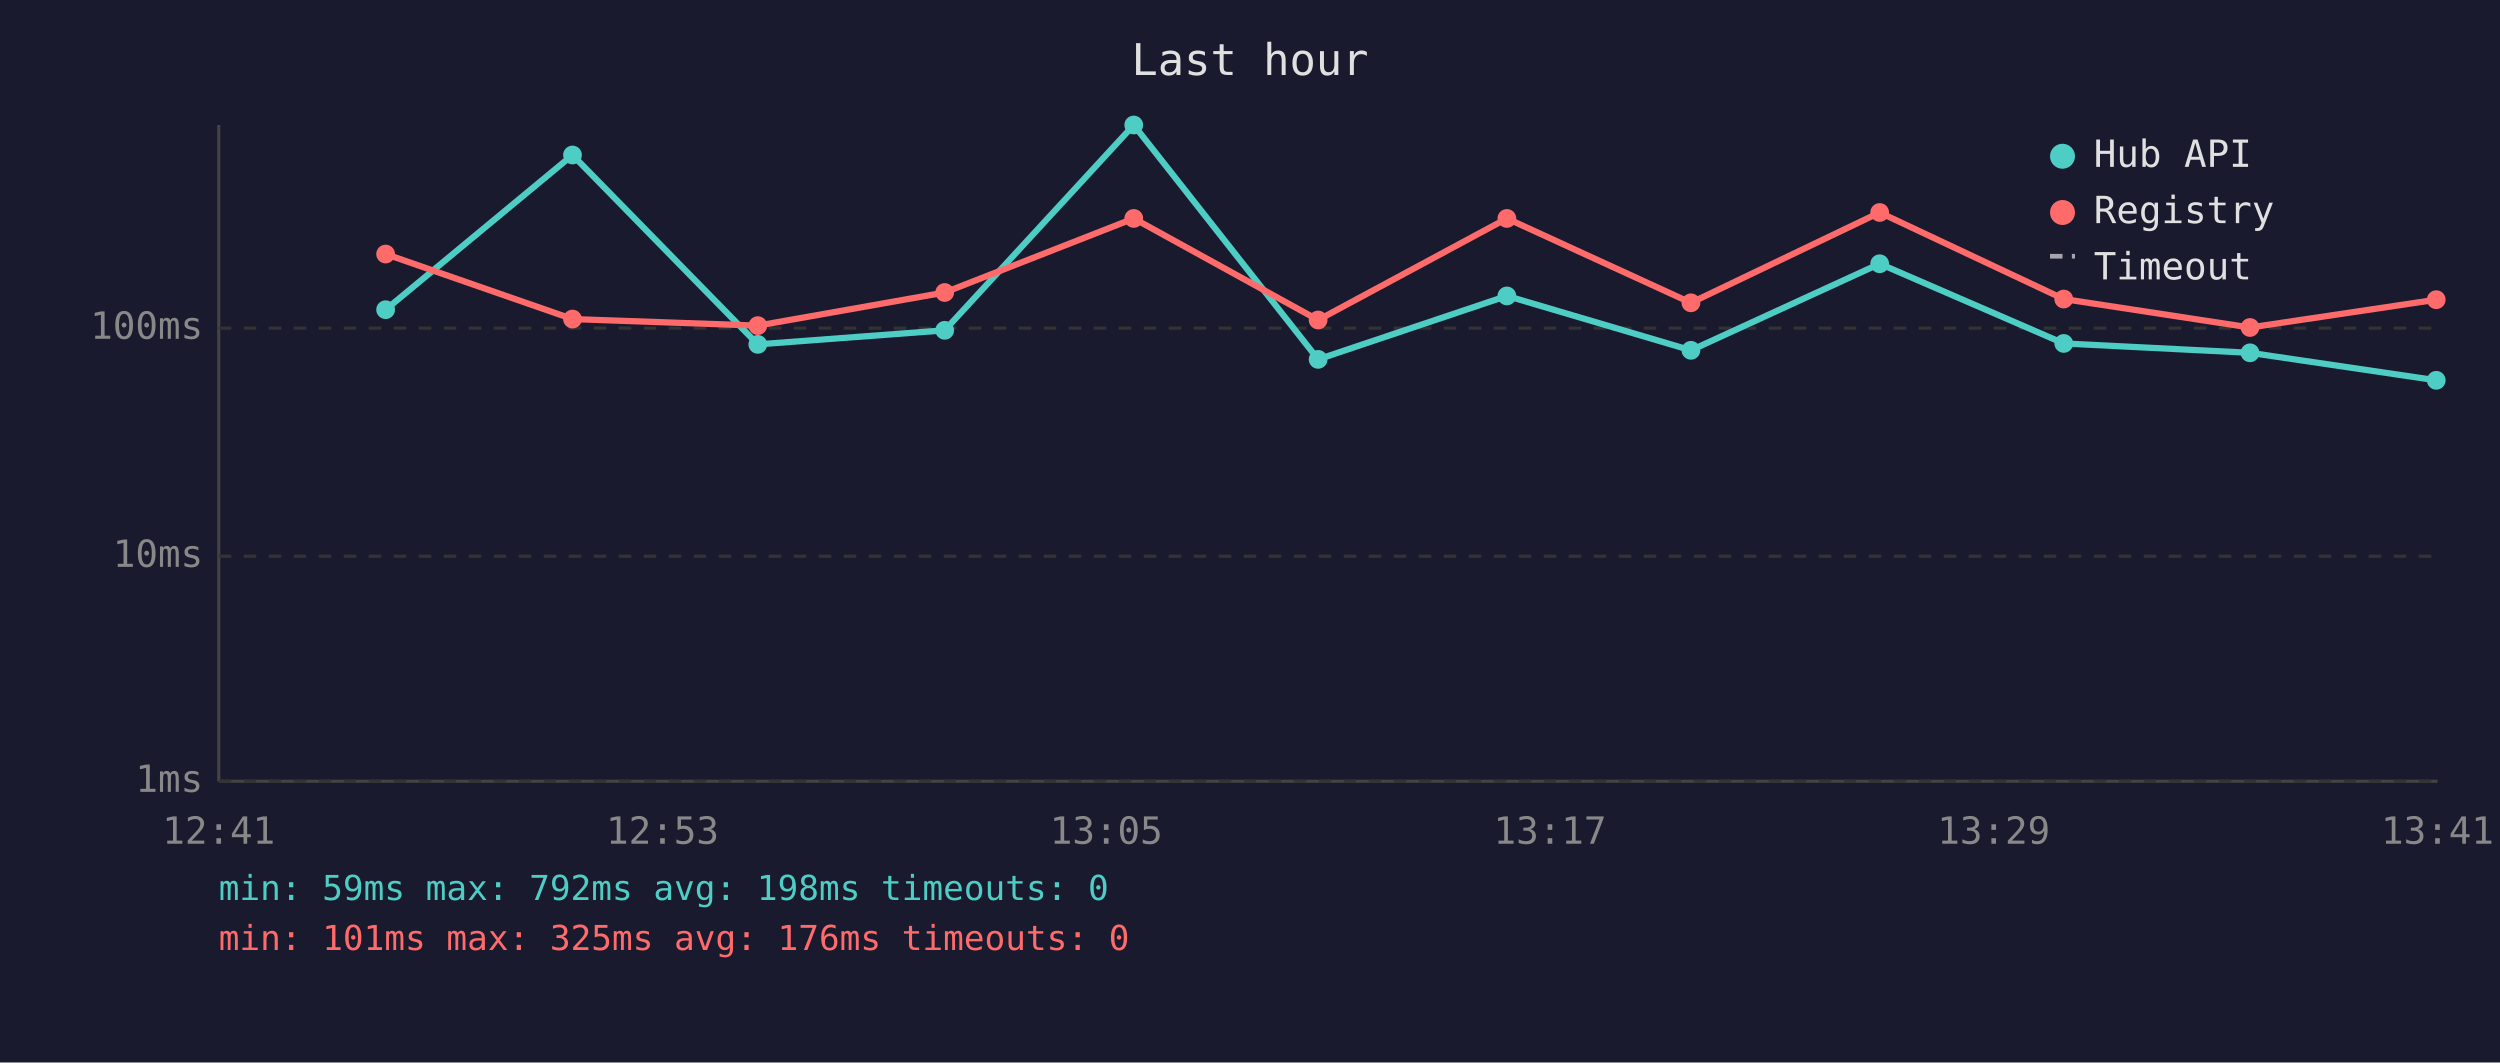
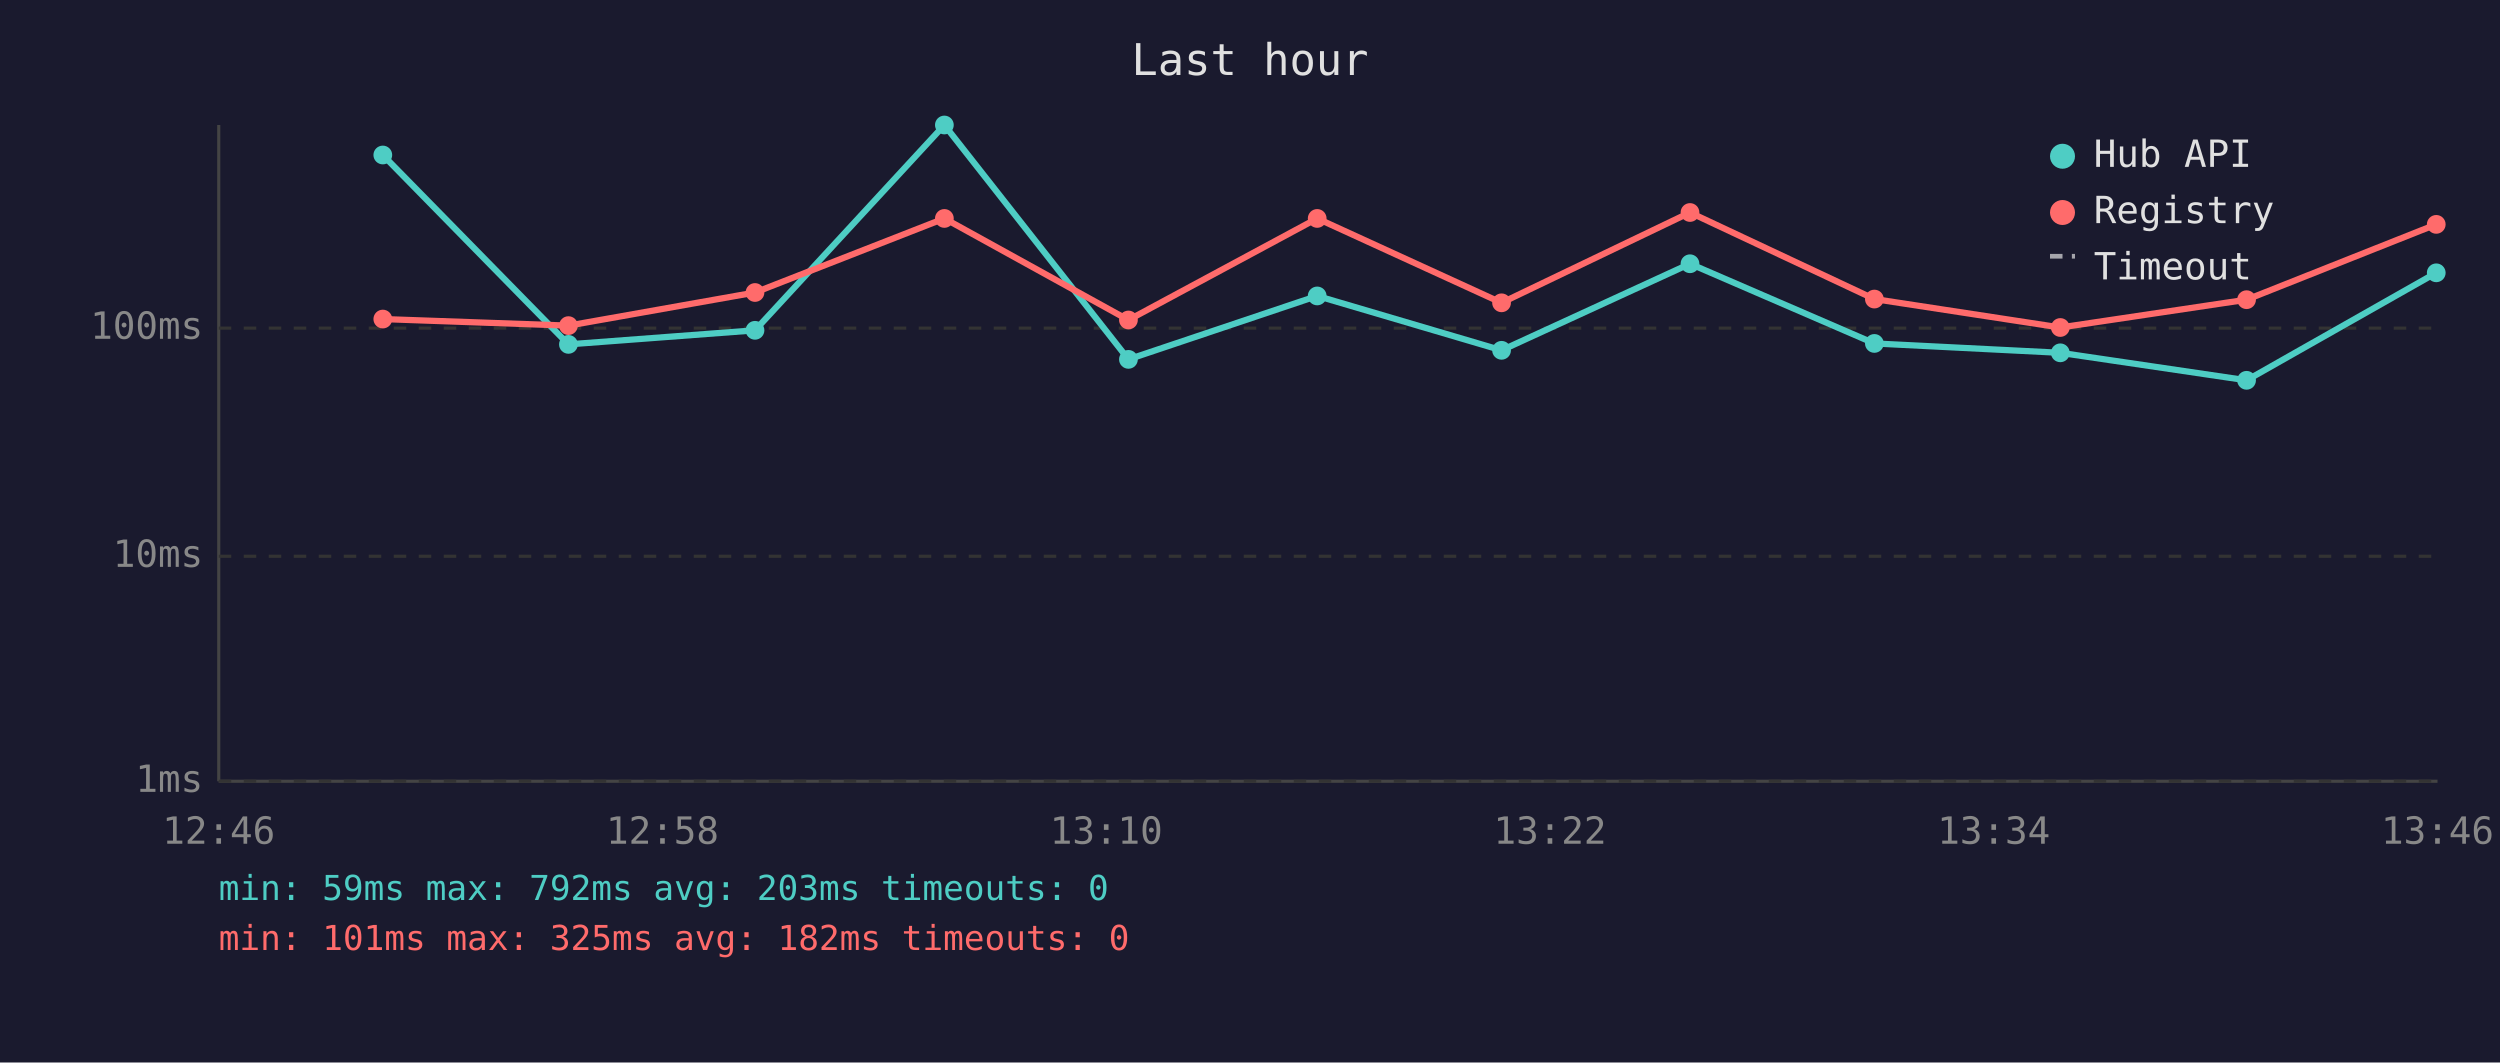
<svg xmlns="http://www.w3.org/2000/svg" viewBox="0 0 800 340" font-family="monospace" font-size="12">
  <rect width="800" height="340" fill="#1a1a2e" />
  <text x="400" y="24" fill="#e0e0e0" font-size="14" text-anchor="middle">Last hour</text>
  <line x1="70" y1="40" x2="70" y2="250" stroke="#444" stroke-width="1" />
  <line x1="70" y1="250" x2="780" y2="250" stroke="#444" stroke-width="1" />
  <line x1="70" y1="250" x2="780" y2="250" stroke="#333" stroke-width="1" stroke-dasharray="4" />
  <text x="65" y="250" fill="#888" text-anchor="end" dominant-baseline="middle">1ms</text>
  <line x1="70" y1="178" x2="780" y2="178" stroke="#333" stroke-width="1" stroke-dasharray="4" />
  <text x="65" y="178" fill="#888" text-anchor="end" dominant-baseline="middle">10ms</text>
  <line x1="70" y1="105" x2="780" y2="105" stroke="#333" stroke-width="1" stroke-dasharray="4" />
  <text x="65" y="105" fill="#888" text-anchor="end" dominant-baseline="middle">100ms</text>
-   <text x="70" y="270" fill="#888" text-anchor="middle">12:41</text>
-   <text x="212" y="270" fill="#888" text-anchor="middle">12:53</text>
-   <text x="354" y="270" fill="#888" text-anchor="middle">13:05</text>
-   <text x="496" y="270" fill="#888" text-anchor="middle">13:17</text>
-   <text x="638" y="270" fill="#888" text-anchor="middle">13:29</text>
-   <text x="780" y="270" fill="#888" text-anchor="middle">13:41</text>
-   <polyline points="123.4,99.1 183.2,49.6 242.5,110.2 302.3,105.7 362.8,40.0 421.8,115.0 482.2,94.7 541.1,112.1 601.5,84.4 660.4,109.9 720.0,112.9 779.6,121.7" fill="none" stroke="#4ecdc4" stroke-width="2" opacity="1" />
-   <circle cx="123.4" cy="99.1" r="3" fill="#4ecdc4" />
-   <circle cx="183.2" cy="49.6" r="3" fill="#4ecdc4" />
-   <circle cx="242.5" cy="110.2" r="3" fill="#4ecdc4" />
-   <circle cx="302.3" cy="105.7" r="3" fill="#4ecdc4" />
-   <circle cx="362.8" cy="40.0" r="3" fill="#4ecdc4" />
-   <circle cx="421.8" cy="115.0" r="3" fill="#4ecdc4" />
-   <circle cx="482.2" cy="94.7" r="3" fill="#4ecdc4" />
-   <circle cx="541.1" cy="112.1" r="3" fill="#4ecdc4" />
-   <circle cx="601.5" cy="84.4" r="3" fill="#4ecdc4" />
-   <circle cx="660.4" cy="109.9" r="3" fill="#4ecdc4" />
-   <circle cx="720.0" cy="112.9" r="3" fill="#4ecdc4" />
-   <circle cx="779.6" cy="121.7" r="3" fill="#4ecdc4" />
-   <polyline points="123.4,81.3 183.2,102.1 242.5,104.2 302.3,93.6 362.8,69.9 421.8,102.4 482.2,69.9 541.1,96.9 601.5,68.0 660.4,95.7 720.0,104.8 779.6,95.9" fill="none" stroke="#ff6b6b" stroke-width="2" opacity="1" />
-   <circle cx="123.4" cy="81.3" r="3" fill="#ff6b6b" />
-   <circle cx="183.2" cy="102.1" r="3" fill="#ff6b6b" />
-   <circle cx="242.5" cy="104.2" r="3" fill="#ff6b6b" />
-   <circle cx="302.3" cy="93.6" r="3" fill="#ff6b6b" />
-   <circle cx="362.8" cy="69.9" r="3" fill="#ff6b6b" />
-   <circle cx="421.8" cy="102.4" r="3" fill="#ff6b6b" />
-   <circle cx="482.2" cy="69.9" r="3" fill="#ff6b6b" />
-   <circle cx="541.1" cy="96.9" r="3" fill="#ff6b6b" />
-   <circle cx="601.5" cy="68.0" r="3" fill="#ff6b6b" />
-   <circle cx="660.4" cy="95.7" r="3" fill="#ff6b6b" />
-   <circle cx="720.0" cy="104.8" r="3" fill="#ff6b6b" />
-   <circle cx="779.6" cy="95.9" r="3" fill="#ff6b6b" />
+   <text x="70" y="270" fill="#888" text-anchor="middle">12:46</text>
+   <text x="212" y="270" fill="#888" text-anchor="middle">12:58</text>
+   <text x="354" y="270" fill="#888" text-anchor="middle">13:10</text>
+   <text x="496" y="270" fill="#888" text-anchor="middle">13:22</text>
+   <text x="638" y="270" fill="#888" text-anchor="middle">13:34</text>
+   <text x="780" y="270" fill="#888" text-anchor="middle">13:46</text>
+   <polyline points="122.5,49.6 181.9,110.2 241.6,105.7 302.2,40.0 361.1,115.0 421.5,94.7 480.5,112.1 540.8,84.4 599.8,109.9 659.3,112.9 718.9,121.7 779.6,87.3" fill="none" stroke="#4ecdc4" stroke-width="2" opacity="1" />
+   <circle cx="122.5" cy="49.6" r="3" fill="#4ecdc4" />
+   <circle cx="181.9" cy="110.2" r="3" fill="#4ecdc4" />
+   <circle cx="241.6" cy="105.7" r="3" fill="#4ecdc4" />
+   <circle cx="302.2" cy="40.0" r="3" fill="#4ecdc4" />
+   <circle cx="361.1" cy="115.0" r="3" fill="#4ecdc4" />
+   <circle cx="421.5" cy="94.7" r="3" fill="#4ecdc4" />
+   <circle cx="480.5" cy="112.1" r="3" fill="#4ecdc4" />
+   <circle cx="540.8" cy="84.4" r="3" fill="#4ecdc4" />
+   <circle cx="599.8" cy="109.9" r="3" fill="#4ecdc4" />
+   <circle cx="659.3" cy="112.9" r="3" fill="#4ecdc4" />
+   <circle cx="718.9" cy="121.7" r="3" fill="#4ecdc4" />
+   <circle cx="779.6" cy="87.3" r="3" fill="#4ecdc4" />
+   <polyline points="122.5,102.1 181.9,104.2 241.6,93.6 302.2,69.9 361.1,102.4 421.5,69.9 480.5,96.9 540.8,68.0 599.8,95.7 659.3,104.8 718.9,95.9 779.6,71.8" fill="none" stroke="#ff6b6b" stroke-width="2" opacity="1" />
+   <circle cx="122.5" cy="102.1" r="3" fill="#ff6b6b" />
+   <circle cx="181.9" cy="104.2" r="3" fill="#ff6b6b" />
+   <circle cx="241.6" cy="93.6" r="3" fill="#ff6b6b" />
+   <circle cx="302.2" cy="69.9" r="3" fill="#ff6b6b" />
+   <circle cx="361.1" cy="102.4" r="3" fill="#ff6b6b" />
+   <circle cx="421.5" cy="69.9" r="3" fill="#ff6b6b" />
+   <circle cx="480.5" cy="96.9" r="3" fill="#ff6b6b" />
+   <circle cx="540.8" cy="68.0" r="3" fill="#ff6b6b" />
+   <circle cx="599.8" cy="95.7" r="3" fill="#ff6b6b" />
+   <circle cx="659.3" cy="104.8" r="3" fill="#ff6b6b" />
+   <circle cx="718.9" cy="95.9" r="3" fill="#ff6b6b" />
+   <circle cx="779.6" cy="71.8" r="3" fill="#ff6b6b" />
  <circle cx="660" cy="50" r="4" fill="#4ecdc4" />
  <text x="670" y="50" fill="#e0e0e0" dominant-baseline="middle">Hub API</text>
  <circle cx="660" cy="68" r="4" fill="#ff6b6b" />
  <text x="670" y="68" fill="#e0e0e0" dominant-baseline="middle">Registry</text>
  <line x1="656" y1="82" x2="664" y2="82" stroke="#e0e0e0" stroke-width="1.5" stroke-dasharray="4,3" opacity="0.7" />
  <text x="670" y="86" fill="#e0e0e0" dominant-baseline="middle">Timeout</text>
-   <text x="70" y="288" fill="#4ecdc4" font-size="11">min: 59ms  max: 792ms  avg: 198ms  timeouts: 0</text>
-   <text x="70" y="304" fill="#ff6b6b" font-size="11">min: 101ms  max: 325ms  avg: 176ms  timeouts: 0</text>
+   <text x="70" y="288" fill="#4ecdc4" font-size="11">min: 59ms  max: 792ms  avg: 203ms  timeouts: 0</text>
+   <text x="70" y="304" fill="#ff6b6b" font-size="11">min: 101ms  max: 325ms  avg: 182ms  timeouts: 0</text>
</svg>
